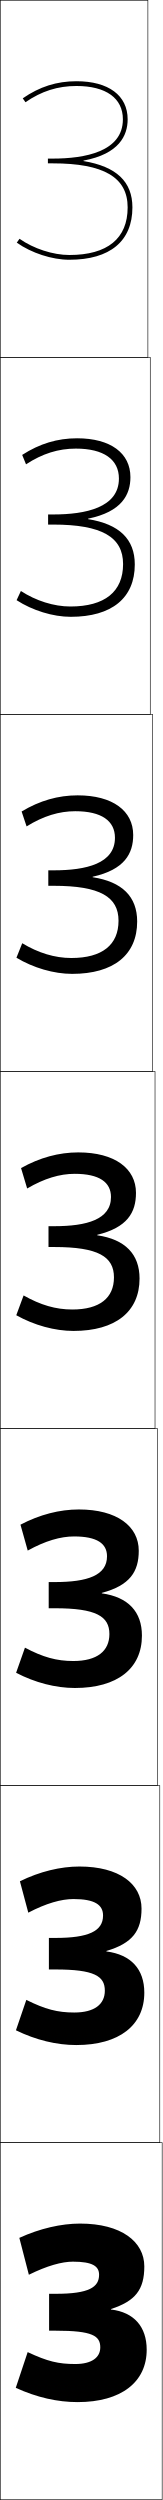
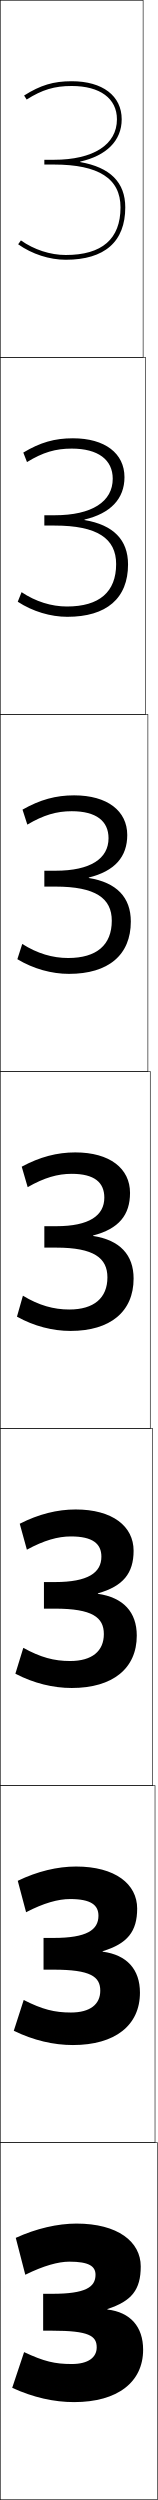
- <svg xmlns="http://www.w3.org/2000/svg" width="68.25" height="1050.25" viewBox="0 0 68.25 1050.25" overflow="visible" enable-background="new 0 0 68.25 1050.25" xml:space="preserve">
+ <svg xmlns="http://www.w3.org/2000/svg" width="66.25" height="1050.25" viewBox="0 0 66.25 1050.25" overflow="visible" enable-background="new 0 0 66.25 1050.25" xml:space="preserve">
  <g id="レイヤー1">
    <g>
-       <path d="M35.086,67.464C50.07,64.667,53.625,56.923,53.625,50.125      c0-10.019-8.037-16-21.5-16c-8.307,0-15.478,2.28-22.568,7.177l1.137,1.646      C17.433,38.293,24.243,36.125,32.125,36.125c12.393,0,19.5,5.103,19.5,14      c0,13.638-16.042,16.5-29.5,16.5h-2v2h2c21.49,0,31.5,5.879,31.5,18.5c0,13.084-8.473,20-24.5,20      c-6.853,0-15.065-2.676-20.923-6.816l-1.154,1.633      C13.22,106.306,21.886,109.125,29.125,109.125c17.089,0,26.5-7.813,26.5-22      c0-10.822-6.748-17.18-20.538-19.461V67.464z" />
-       <path d="M37.009,217.891c14.183-2.884,17.782-10.127,17.782-17.432      c0-10.083-8.311-16.333-22.417-16.333c-8.232,0-15.711,2.242-23.057,6.98      l1.614,3.956c6.895-4.513,13.609-6.603,20.943-6.603      c11.71,0,18.083,4.575,18.083,12.583c0,12.239-14.08,15.083-27.607,15.083      h-2.143V220.375h2.143c20.467,0,29.356,5.259,29.356,16.583      c0,11.605-7.646,17.833-22.166,17.833c-6.891,0-14.491-2.409-20.769-6.514      l-1.795,3.861C13.596,256.452,22.27,259.125,29.708,259.125      c17.292,0,26.917-7.917,26.917-22c0-10.628-6.51-16.941-19.615-19.034V217.891z" />
-       <path d="M38.932,368.318c13.38-2.972,17.025-9.713,17.025-17.526      c0-10.147-8.585-16.667-23.333-16.667c-8.157,0-15.945,2.203-23.545,6.785      l2.091,6.264c7.048-4.37,13.667-6.382,20.454-6.382      c11.028,0,16.667,4.047,16.667,11.166c0,10.841-12.117,13.667-25.714,13.667      h-2.286v6.5h2.286c19.444,0,27.214,4.64,27.214,14.667      c0,10.127-6.821,15.666-19.833,15.666c-6.93,0-13.917-2.142-20.616-6.21      L6.906,402.336c7.065,4.262,15.748,6.789,23.385,6.789      c17.496,0,27.333-8.021,27.333-22c0-10.434-6.272-16.703-18.692-18.607V368.318z" />
-       <path d="M40.855,518.744c12.579-3.06,16.27-9.3,16.27-17.62      c0-10.211-8.859-17-24.25-17c-8.083,0-16.178,2.164-24.034,6.588l2.568,8.573      c7.202-4.227,13.726-6.162,19.966-6.162c10.346,0,15.25,3.521,15.25,9.75      c0,9.443-10.154,12.25-23.821,12.25h-2.429v8.75h2.429      c18.42,0,25.071,4.02,25.071,12.75c0,8.648-5.995,13.5-17.5,13.5      c-6.968,0-13.342-1.876-20.461-5.908l-3.077,8.316      C14.347,556.744,23.037,559.125,30.875,559.125c17.698,0,27.75-8.125,27.75-22      c0-10.24-6.034-16.465-17.77-18.181V518.744z" />
-       <path d="M42.779,669.172c11.776-3.147,15.513-8.887,15.513-17.714      c0-10.275-9.133-17.333-25.167-17.333c-8.007,0-16.411,2.125-24.522,6.393      l3.045,10.882c7.356-4.084,13.784-5.941,19.477-5.941      c9.664,0,13.833,2.993,13.833,8.334c0,8.044-8.19,10.833-21.928,10.833h-2.572v11      h2.572c17.396,0,22.928,3.399,22.928,10.833c0,7.171-5.169,11.334-15.167,11.334      c-7.006,0-12.768-1.609-20.308-5.605L6.766,702.73      C14.723,706.891,23.421,709.125,31.458,709.125c17.902,0,28.167-8.229,28.167-22      c0-10.046-5.796-16.226-16.846-17.754V669.172z" />
-       <path d="M44.702,819.599c10.976-3.235,14.756-8.473,14.756-17.807      c0-10.34-9.406-17.667-26.083-17.667c-7.932,0-16.645,2.087-25.011,6.196      l3.522,13.191c7.51-3.942,13.843-5.721,18.989-5.721      c8.981,0,12.417,2.466,12.417,6.916c0,6.646-6.229,9.417-20.036,9.417h-2.715      v13.25h2.715c16.374,0,20.786,2.78,20.786,8.917c0,5.692-4.344,9.166-12.833,9.166      c-7.045,0-12.194-1.343-20.154-5.303l-4.359,12.772      C15.099,857.036,23.805,859.125,32.041,859.125c18.105,0,28.583-8.332,28.583-22      c0-9.853-5.559-15.987-15.923-17.327V819.599z" />
-       <path d="M46.625,970.025c10.174-3.322,14-8.059,14-17.9c0-10.404-9.681-18-27-18      c-7.857,0-16.878,2.048-25.5,6l4,15.5c7.664-3.799,13.901-5.5,18.5-5.5      c8.3,0,11,1.938,11,5.5c0,5.248-4.266,8-18.143,8h-2.857v15.5h2.857      c15.351,0,18.643,2.16,18.643,7c0,4.214-3.518,7-10.5,7c-7.083,0-11.619-1.076-20-5l-5,15      c8.85,4.058,17.564,6,26,6c18.309,0,29-8.436,29-22c0-9.658-5.32-15.749-15-16.9      V970.025z" />
+       <rect x="0.125" y="0.125" fill="none" stroke="#000000" stroke-width="0.25" width="60" height="150" />
+       <rect x="0.125" y="150.125" fill="none" stroke="#000000" stroke-width="0.25" width="61" height="150" />
+       <rect x="0.125" y="300.125" fill="none" stroke="#000000" stroke-width="0.25" width="62" height="150" />
+       <rect x="0.125" y="450.125" fill="none" stroke="#000000" stroke-width="0.25" width="63" height="150" />
+       <rect x="0.125" y="600.125" fill="none" stroke="#000000" stroke-width="0.25" width="64" height="150" />
+       <rect x="0.125" y="750.125" fill="none" stroke="#000000" stroke-width="0.25" width="65" height="150" />
+       <rect x="0.125" y="900.125" fill="none" stroke="#000000" stroke-width="0.25" width="66" height="150" />
    </g>
    <g>
-       <rect x="0.125" y="0.125" fill="none" stroke="#000000" stroke-width="0.25" width="62" height="150" />
-       <rect x="0.125" y="150.125" fill="none" stroke="#000000" stroke-width="0.25" width="63" height="150" />
-       <rect x="0.125" y="300.125" fill="none" stroke="#000000" stroke-width="0.25" width="64" height="150" />
-       <rect x="0.125" y="450.125" fill="none" stroke="#000000" stroke-width="0.25" width="65" height="150" />
-       <rect x="0.125" y="600.125" fill="none" stroke="#000000" stroke-width="0.25" width="66" height="150" />
-       <rect x="0.125" y="750.125" fill="none" stroke="#000000" stroke-width="0.25" width="67" height="150" />
-       <rect x="0.125" y="900.125" fill="none" stroke="#000000" stroke-width="0.25" width="68" height="150" />
+       <path d="M11.194,41.815C17.752,37.667,22.883,36.125,30.125,36.125c11.897,0,19,5.233,19,14      c0,10.645-9.907,17-26.5,17h-4v2h4c18.841,0,28,5.888,28,18c0,13.271-7.738,20-23,20      c-6.484,0-13.352-2.235-18.843-6.131L7.625,102.625c5.852,4.152,13.183,6.5,20,6.5      c16.355,0,25-7.607,25-22c0-10.531-6.363-16.838-18.935-19.037v-0.2      C44.664,65.417,51.125,59.136,51.125,50.125c0-9.869-8.047-16-21-16c-7.674,0-13.089,1.628-20,6      L11.194,41.815z" />
+       <path d="M30.125,188.458c11.131,0,17.233,4.707,17.233,12.667      c0,9.6-8.705,15.333-24.4,15.333h-4.333v4.333h4.333      c17.852,0,25.833,5.391,25.833,16.167c0,11.73-7.039,17.833-20.667,17.833      c-6.52,0-13.163-2.067-19.062-6.021l-1.605,4.021      C13.761,256.905,21.275,259.125,28.291,259.125c16.485,0,25.5-7.78,25.5-22      c0-10.342-6.163-16.612-18.29-18.658v-0.2      c10.926-2.576,16.79-8.716,16.79-17.809c0-9.983-8.178-16.333-21.667-16.333      c-7.666,0-13.689,1.715-20.833,6l1.546,3.994      C18.028,190.024,23.328,188.458,30.125,188.458z" />
+       <path d="M30.125,340.792c10.365,0,15.467,4.181,15.467,11.333      c0,8.555-7.503,13.667-22.3,13.667H18.625v6.667h4.667      c16.862,0,23.667,4.894,23.667,14.333c0,10.189-6.34,15.667-18.333,15.667      c-6.557,0-12.975-1.901-19.281-5.911l-2.052,6.411      C14.047,407.032,21.743,409.125,28.958,409.125c16.614,0,26-7.953,26-22      c0-10.154-5.962-16.387-17.645-18.279v-0.2      c10.88-2.681,16.145-8.678,16.145-17.854c0-10.098-8.308-16.667-22.333-16.667      c-7.656,0-14.288,1.803-21.667,6l2.023,6.297      C18.306,342.382,23.774,340.792,30.125,340.792z" />
+       <path d="M39.125,519.025c10.833-2.786,15.5-8.642,15.5-17.9c0-10.212-8.438-17-23-17      c-7.647,0-14.888,1.891-22.5,6l2.5,8.6c6.958-3.986,12.595-5.6,18.5-5.6      c9.6,0,13.7,3.654,13.7,10c0,7.51-6.302,12-20.2,12h-5v9h5      c15.873,0,21.5,4.396,21.5,12.5c0,8.648-5.641,13.5-16,13.5c-6.594,0-12.786-1.733-19.5-5.8      L7.125,553.125c7.207,4.035,15.085,6,22.5,6c16.744,0,26.5-8.125,26.5-22      c0-9.965-5.762-16.162-17-17.9V519.025z" />
+       <path d="M29.792,645.458c9.166,0,12.8,3.082,12.8,8.5      c0,6.756-5.623,10.667-19.514,10.667h-4.619v11.166h4.619      c15.699,0,20.548,3.651,20.548,10.667c0,7.171-4.934,11.334-14.167,11.334      c-6.757,0-12.397-1.515-19.667-5.534L6.458,703.125c7.754,4.042,15.912,6,23.667,6      c17.266,0,27.333-8.229,27.333-22c0-9.863-5.614-16.024-16.333-17.567v-0.199      c10.613-2.965,15-8.447,15-17.9c0-10.275-8.853-17.333-24.333-17.333      c-7.718,0-15.551,1.942-23.5,6l3,10.9C18.485,647.102,24.322,645.458,29.792,645.458      z" />
+       <path d="M29.458,797.792c8.733,0,11.9,2.51,11.9,7      c0,6.002-4.944,9.333-18.829,9.333h-4.238v13.333h4.238      c15.525,0,19.595,2.906,19.595,8.834c0,5.691-4.225,9.166-12.333,9.166      c-6.919,0-12.008-1.295-19.833-5.267L5.792,853.125c8.302,4.05,16.738,6,24.833,6      c17.787,0,28.167-8.332,28.167-22c0-9.761-5.467-15.887-15.667-17.233v-0.199      c10.394-3.144,14.5-8.254,14.5-17.9c0-10.341-9.267-17.667-25.667-17.667      c-7.788,0-16.215,1.995-24.5,6l3.5,13.2      C18.387,799.464,24.424,797.792,29.458,797.792z" />
+       <path d="M45.125,970.025c10.174-3.322,14-8.059,14-17.9c0-10.404-9.681-18-27-18      c-7.857,0-16.878,2.048-25.5,6l4,15.5c7.664-3.799,13.901-5.5,18.5-5.5      c8.3,0,11,1.938,11,5.5c0,5.248-4.266,8-18.143,8H18.125v15.5h3.857      c15.351,0,18.643,2.16,18.643,7c0,4.214-3.518,7-10.5,7c-7.083,0-11.619-1.076-20-5l-5,15      c8.85,4.058,17.564,6,26,6c18.309,0,29-8.436,29-22c0-9.658-5.32-15.749-15-16.9      V970.025z" />
    </g>
  </g>
</svg>
